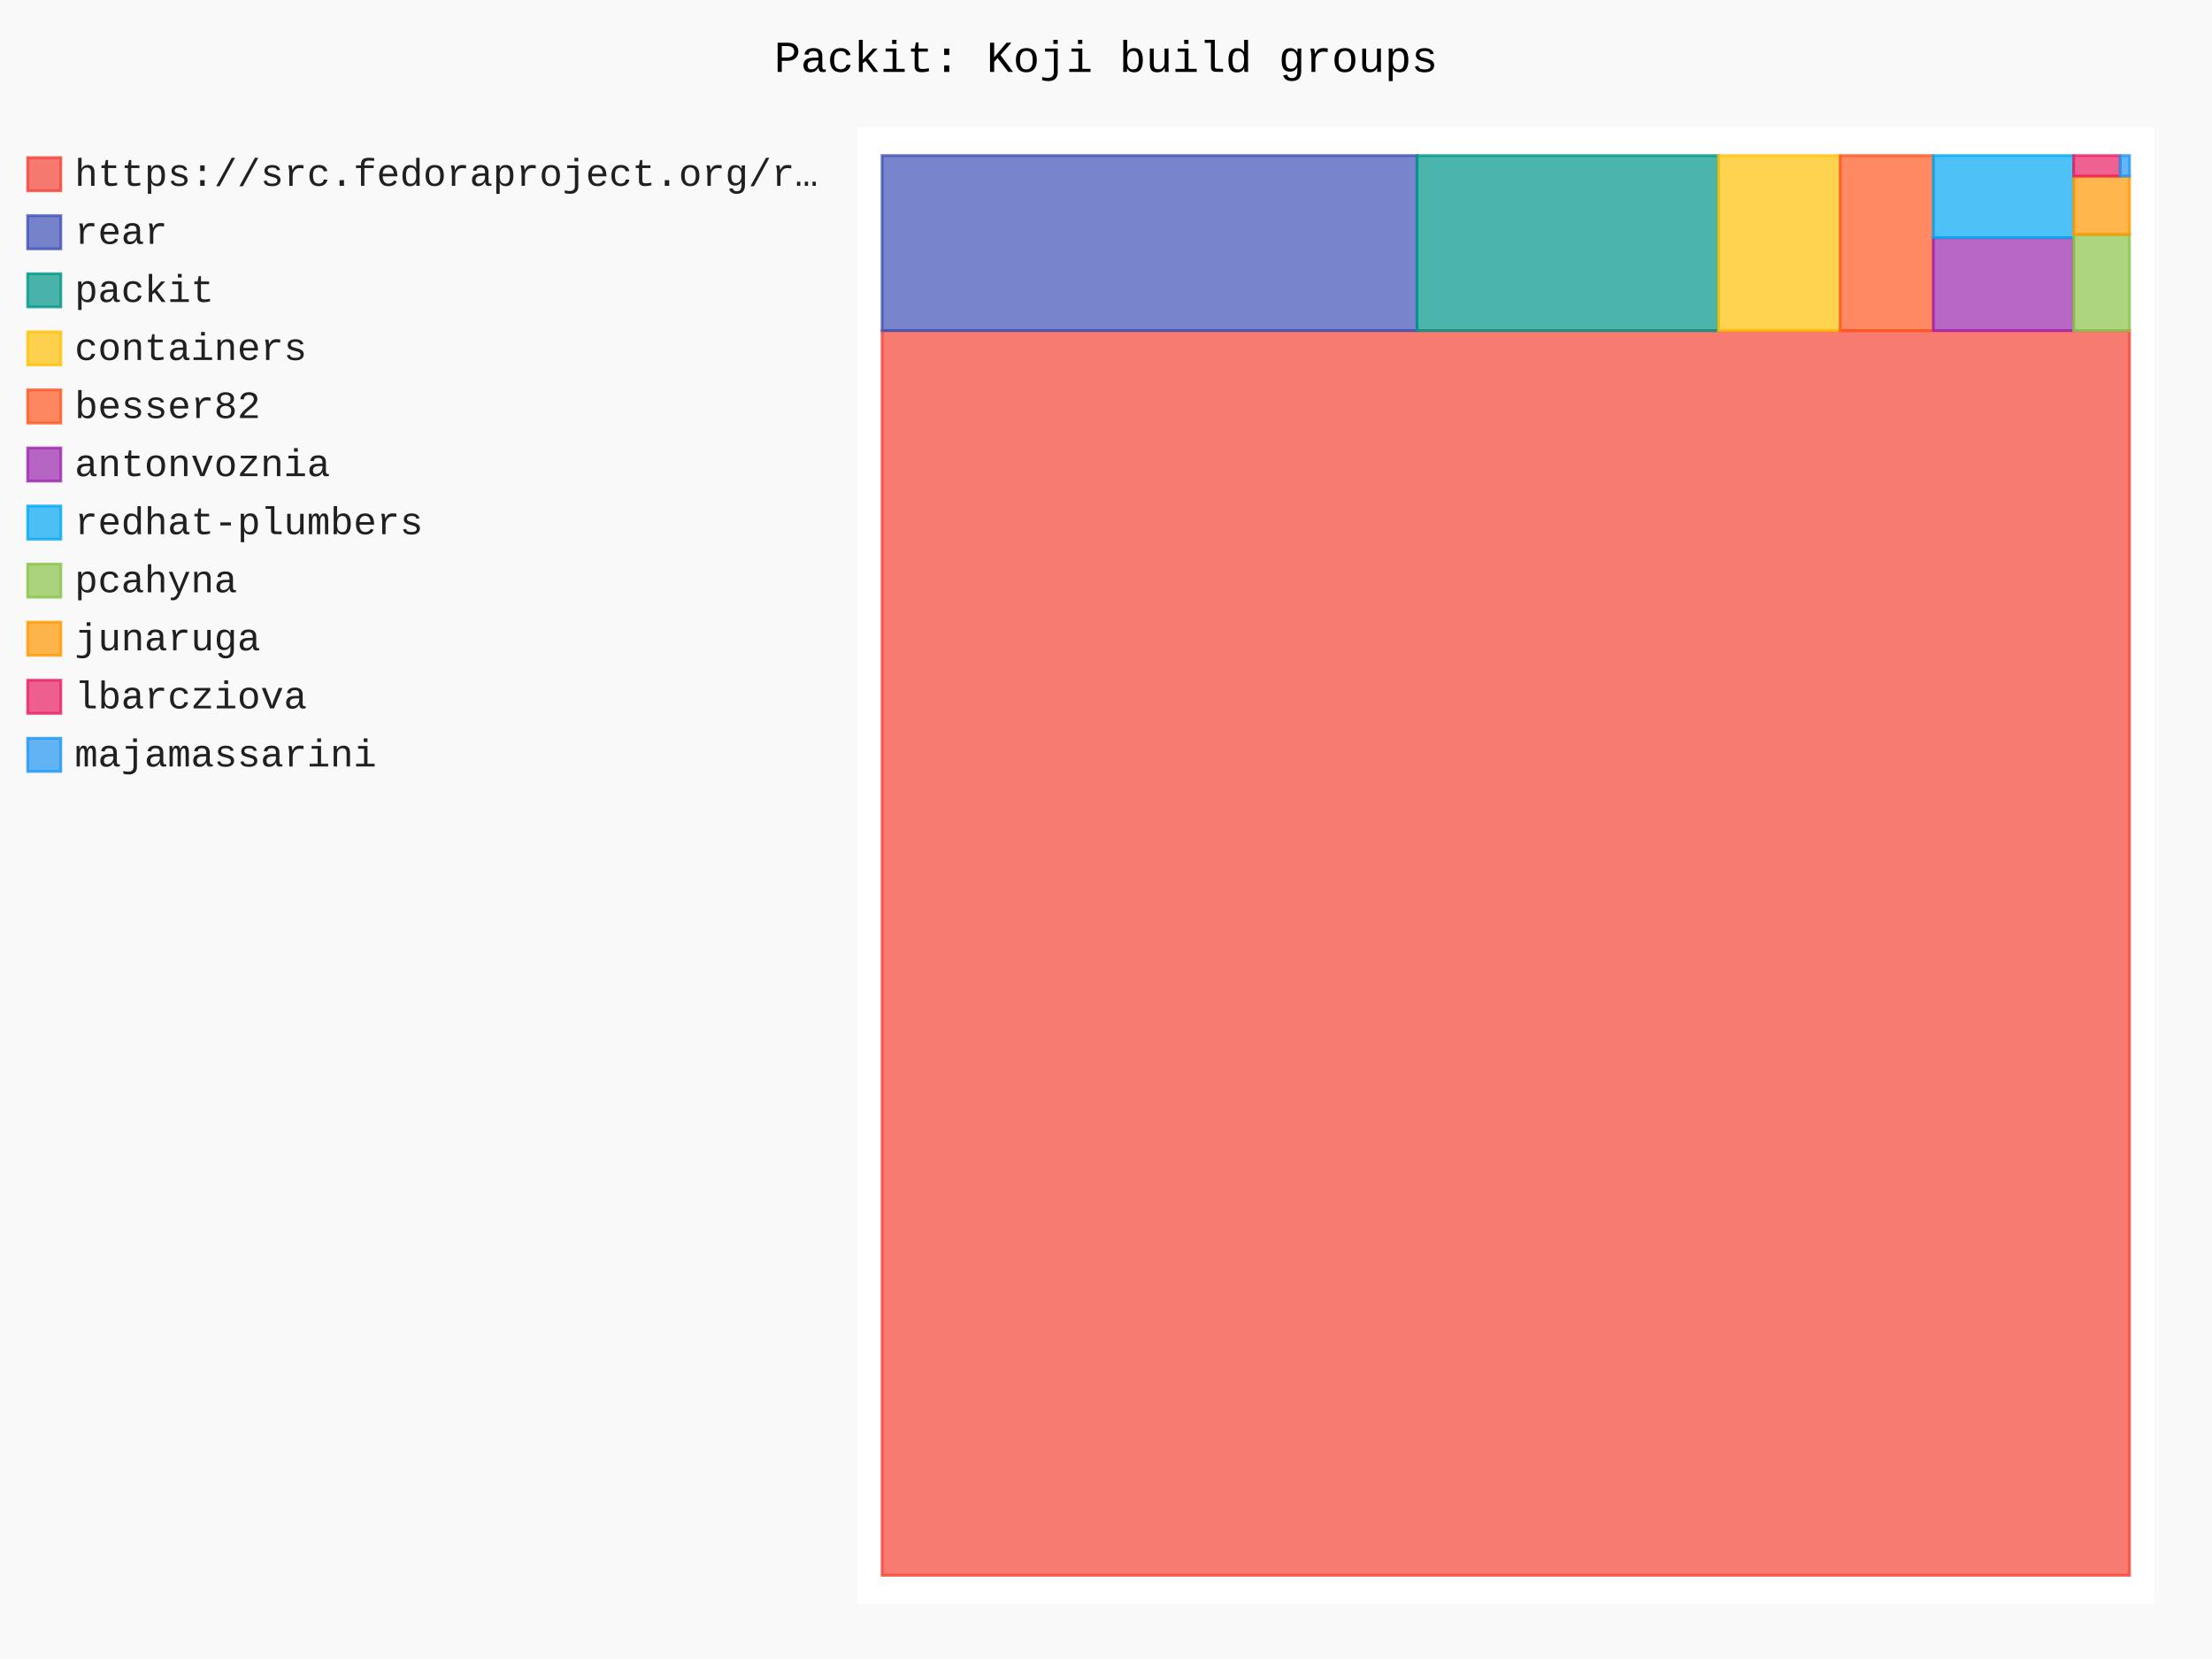
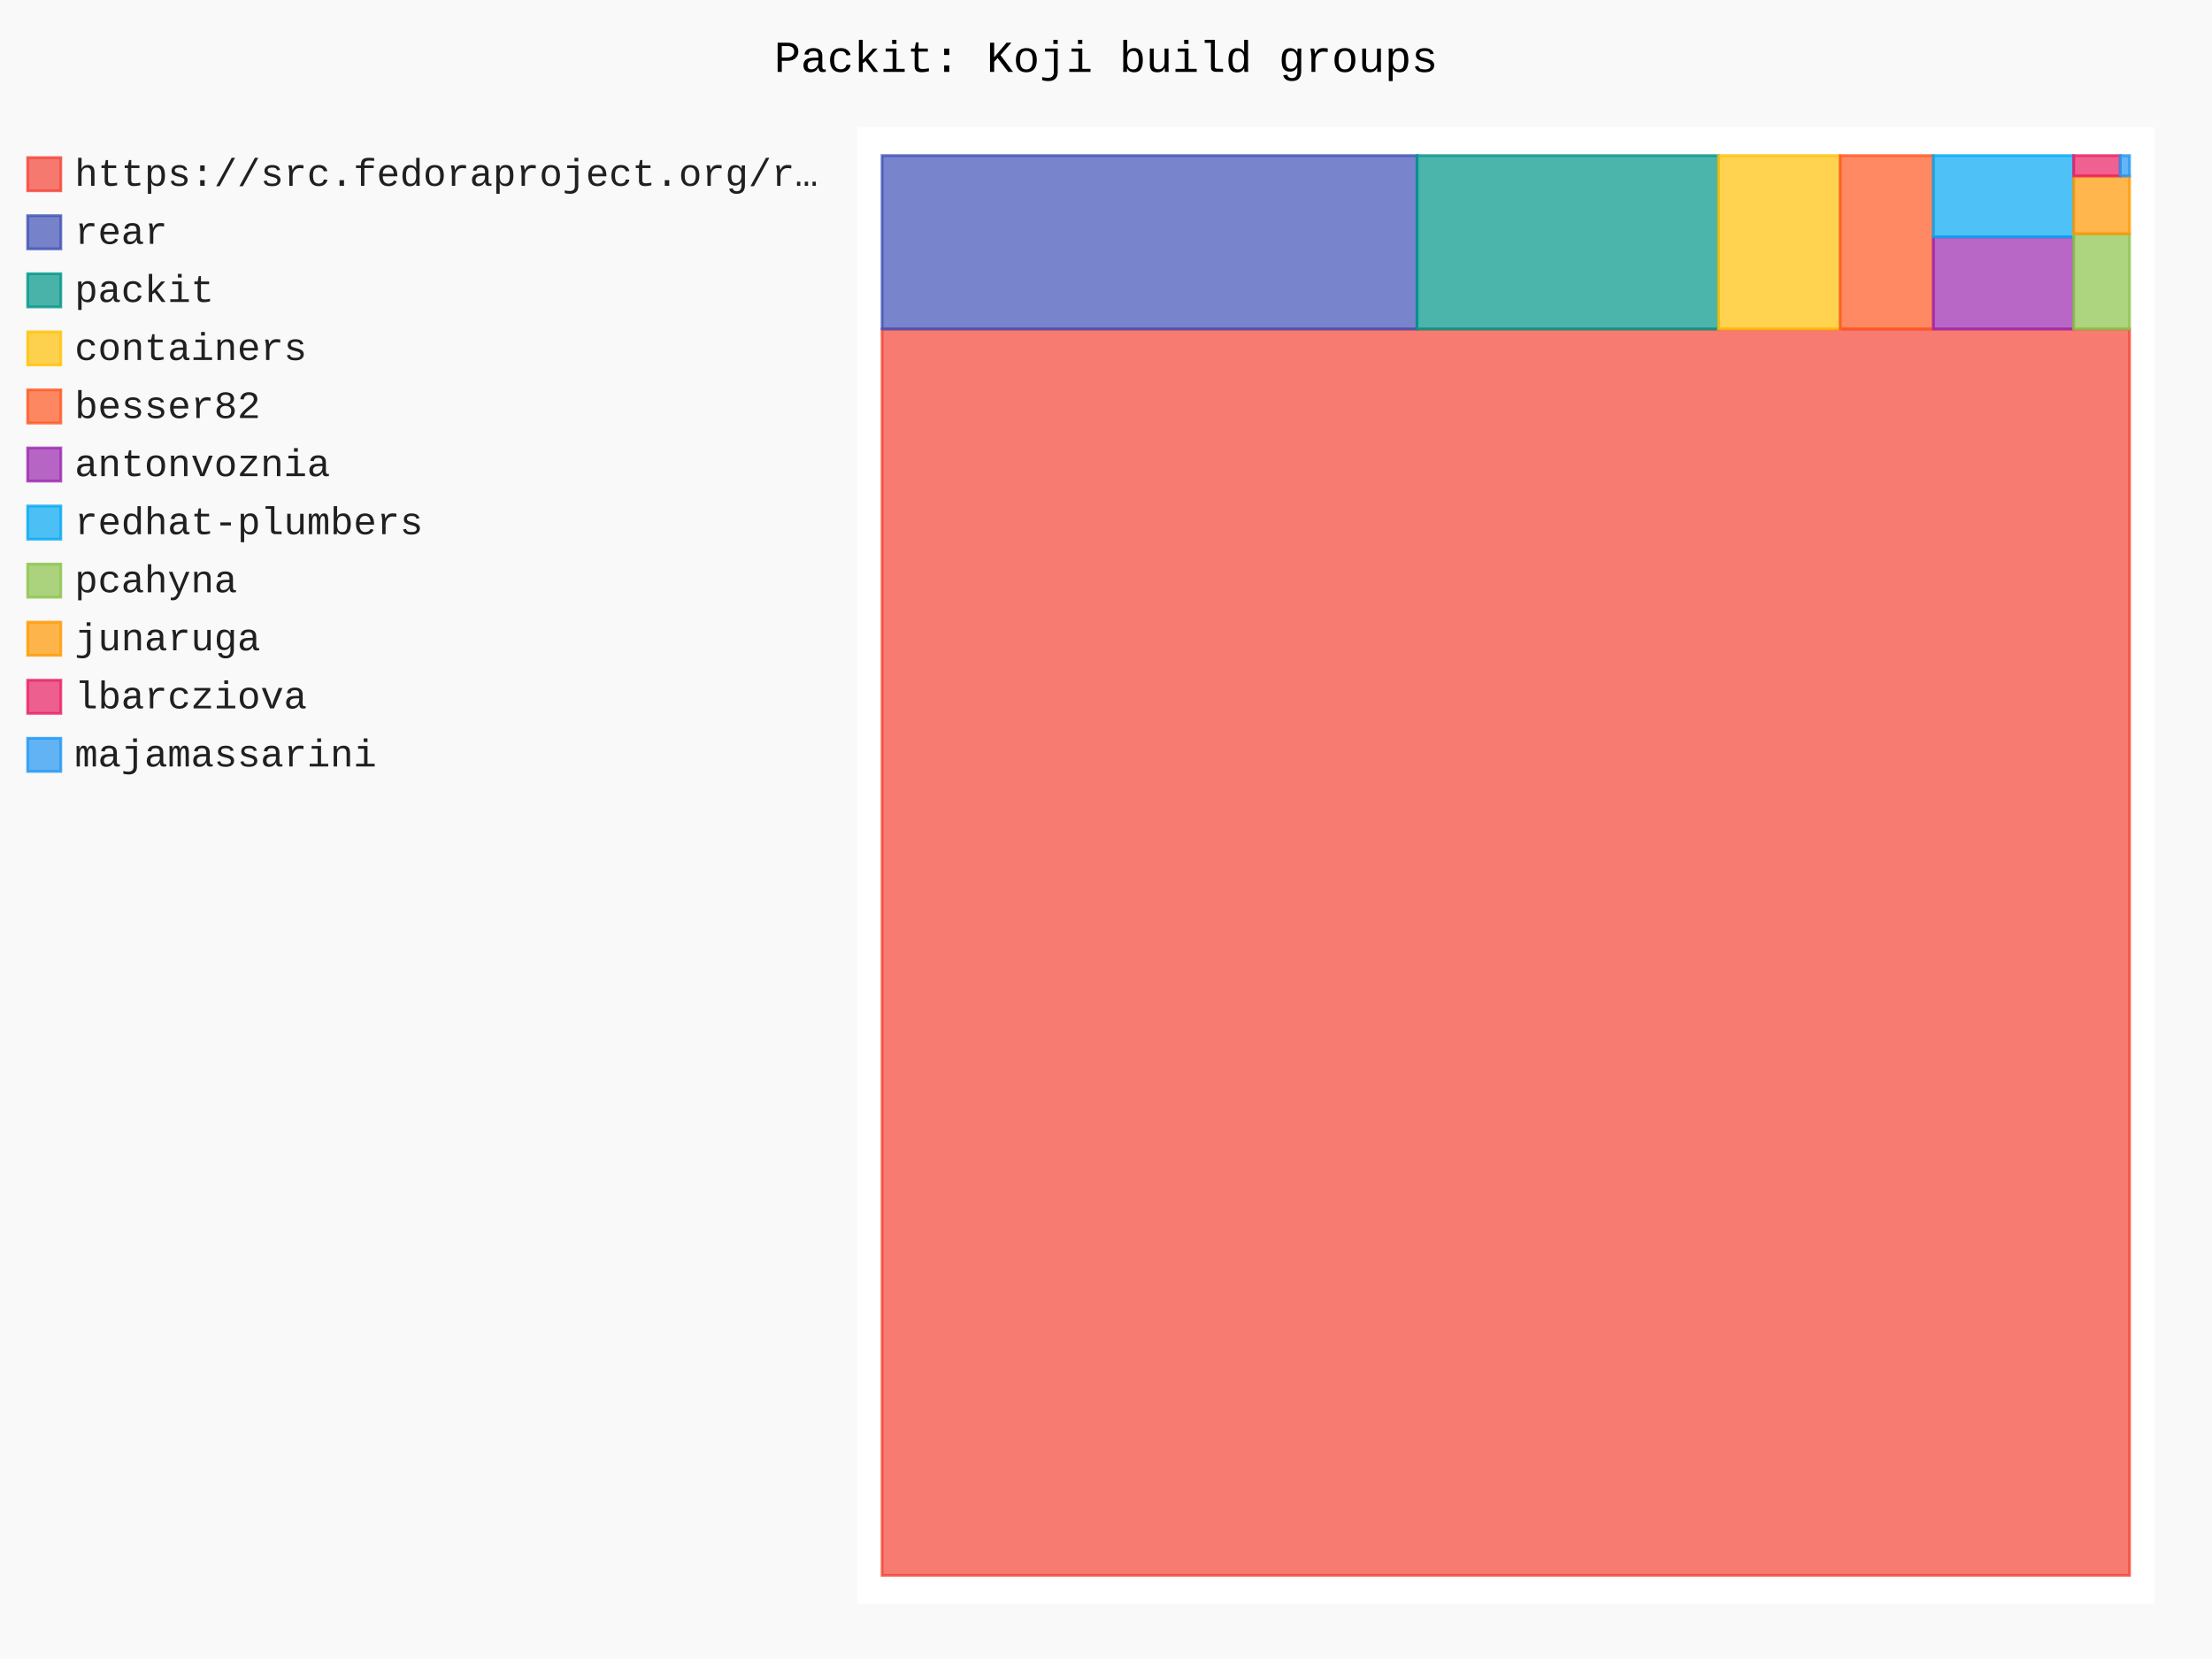
- <svg xmlns="http://www.w3.org/2000/svg" id="chart-ead3d8ef-893f-45f6-8462-255890fd009b" class="pygal-chart" viewBox="0 0 800 600">
+ <svg xmlns="http://www.w3.org/2000/svg" id="chart-e93d29ab-8418-4069-ba4b-4aedf935e1ef" class="pygal-chart" viewBox="0 0 800 600">
  <defs>
-     <style type="text/css">#chart-ead3d8ef-893f-45f6-8462-255890fd009b{-webkit-user-select:none;-webkit-font-smoothing:antialiased;font-family:Consolas,"Liberation Mono",Menlo,Courier,monospace}#chart-ead3d8ef-893f-45f6-8462-255890fd009b .title{font-family:Consolas,"Liberation Mono",Menlo,Courier,monospace;font-size:16px}#chart-ead3d8ef-893f-45f6-8462-255890fd009b .legends .legend text{font-family:Consolas,"Liberation Mono",Menlo,Courier,monospace;font-size:14px}#chart-ead3d8ef-893f-45f6-8462-255890fd009b .axis text{font-family:Consolas,"Liberation Mono",Menlo,Courier,monospace;font-size:10px}#chart-ead3d8ef-893f-45f6-8462-255890fd009b .axis text.major{font-family:Consolas,"Liberation Mono",Menlo,Courier,monospace;font-size:10px}#chart-ead3d8ef-893f-45f6-8462-255890fd009b .text-overlay text.value{font-family:Consolas,"Liberation Mono",Menlo,Courier,monospace;font-size:16px}#chart-ead3d8ef-893f-45f6-8462-255890fd009b .text-overlay text.label{font-family:Consolas,"Liberation Mono",Menlo,Courier,monospace;font-size:10px}#chart-ead3d8ef-893f-45f6-8462-255890fd009b .tooltip{font-family:Consolas,"Liberation Mono",Menlo,Courier,monospace;font-size:14px}#chart-ead3d8ef-893f-45f6-8462-255890fd009b text.no_data{font-family:Consolas,"Liberation Mono",Menlo,Courier,monospace;font-size:64px}
- #chart-ead3d8ef-893f-45f6-8462-255890fd009b{background-color:rgba(249,249,249,1)}#chart-ead3d8ef-893f-45f6-8462-255890fd009b path,#chart-ead3d8ef-893f-45f6-8462-255890fd009b line,#chart-ead3d8ef-893f-45f6-8462-255890fd009b rect,#chart-ead3d8ef-893f-45f6-8462-255890fd009b circle{-webkit-transition:150ms;-moz-transition:150ms;transition:150ms}#chart-ead3d8ef-893f-45f6-8462-255890fd009b .graph &gt; .background{fill:rgba(249,249,249,1)}#chart-ead3d8ef-893f-45f6-8462-255890fd009b .plot &gt; .background{fill:rgba(255,255,255,1)}#chart-ead3d8ef-893f-45f6-8462-255890fd009b .graph{fill:rgba(0,0,0,.87)}#chart-ead3d8ef-893f-45f6-8462-255890fd009b text.no_data{fill:rgba(0,0,0,1)}#chart-ead3d8ef-893f-45f6-8462-255890fd009b .title{fill:rgba(0,0,0,1)}#chart-ead3d8ef-893f-45f6-8462-255890fd009b .legends .legend text{fill:rgba(0,0,0,.87)}#chart-ead3d8ef-893f-45f6-8462-255890fd009b .legends .legend:hover text{fill:rgba(0,0,0,1)}#chart-ead3d8ef-893f-45f6-8462-255890fd009b .axis .line{stroke:rgba(0,0,0,1)}#chart-ead3d8ef-893f-45f6-8462-255890fd009b .axis .guide.line{stroke:rgba(0,0,0,.54)}#chart-ead3d8ef-893f-45f6-8462-255890fd009b .axis .major.line{stroke:rgba(0,0,0,.87)}#chart-ead3d8ef-893f-45f6-8462-255890fd009b .axis text.major{fill:rgba(0,0,0,1)}#chart-ead3d8ef-893f-45f6-8462-255890fd009b .axis.y .guides:hover .guide.line,#chart-ead3d8ef-893f-45f6-8462-255890fd009b .line-graph .axis.x .guides:hover .guide.line,#chart-ead3d8ef-893f-45f6-8462-255890fd009b .stackedline-graph .axis.x .guides:hover .guide.line,#chart-ead3d8ef-893f-45f6-8462-255890fd009b .xy-graph .axis.x .guides:hover .guide.line{stroke:rgba(0,0,0,1)}#chart-ead3d8ef-893f-45f6-8462-255890fd009b .axis .guides:hover text{fill:rgba(0,0,0,1)}#chart-ead3d8ef-893f-45f6-8462-255890fd009b .reactive{fill-opacity:.7;stroke-opacity:.8;stroke-width:1}#chart-ead3d8ef-893f-45f6-8462-255890fd009b .ci{stroke:rgba(0,0,0,.87)}#chart-ead3d8ef-893f-45f6-8462-255890fd009b .reactive.active,#chart-ead3d8ef-893f-45f6-8462-255890fd009b .active .reactive{fill-opacity:.8;stroke-opacity:.9;stroke-width:4}#chart-ead3d8ef-893f-45f6-8462-255890fd009b .ci .reactive.active{stroke-width:1.5}#chart-ead3d8ef-893f-45f6-8462-255890fd009b .series text{fill:rgba(0,0,0,1)}#chart-ead3d8ef-893f-45f6-8462-255890fd009b .tooltip rect{fill:rgba(255,255,255,1);stroke:rgba(0,0,0,1);-webkit-transition:opacity 150ms;-moz-transition:opacity 150ms;transition:opacity 150ms}#chart-ead3d8ef-893f-45f6-8462-255890fd009b .tooltip .label{fill:rgba(0,0,0,.87)}#chart-ead3d8ef-893f-45f6-8462-255890fd009b .tooltip .label{fill:rgba(0,0,0,.87)}#chart-ead3d8ef-893f-45f6-8462-255890fd009b .tooltip .legend{font-size:.8em;fill:rgba(0,0,0,.54)}#chart-ead3d8ef-893f-45f6-8462-255890fd009b .tooltip .x_label{font-size:.6em;fill:rgba(0,0,0,1)}#chart-ead3d8ef-893f-45f6-8462-255890fd009b .tooltip .xlink{font-size:.5em;text-decoration:underline}#chart-ead3d8ef-893f-45f6-8462-255890fd009b .tooltip .value{font-size:1.5em}#chart-ead3d8ef-893f-45f6-8462-255890fd009b .bound{font-size:.5em}#chart-ead3d8ef-893f-45f6-8462-255890fd009b .max-value{font-size:.75em;fill:rgba(0,0,0,.54)}#chart-ead3d8ef-893f-45f6-8462-255890fd009b .map-element{fill:rgba(255,255,255,1);stroke:rgba(0,0,0,.54) !important}#chart-ead3d8ef-893f-45f6-8462-255890fd009b .map-element .reactive{fill-opacity:inherit;stroke-opacity:inherit}#chart-ead3d8ef-893f-45f6-8462-255890fd009b .color-0,#chart-ead3d8ef-893f-45f6-8462-255890fd009b .color-0 a:visited{stroke:#F44336;fill:#F44336}#chart-ead3d8ef-893f-45f6-8462-255890fd009b .color-1,#chart-ead3d8ef-893f-45f6-8462-255890fd009b .color-1 a:visited{stroke:#3F51B5;fill:#3F51B5}#chart-ead3d8ef-893f-45f6-8462-255890fd009b .color-2,#chart-ead3d8ef-893f-45f6-8462-255890fd009b .color-2 a:visited{stroke:#009688;fill:#009688}#chart-ead3d8ef-893f-45f6-8462-255890fd009b .color-3,#chart-ead3d8ef-893f-45f6-8462-255890fd009b .color-3 a:visited{stroke:#FFC107;fill:#FFC107}#chart-ead3d8ef-893f-45f6-8462-255890fd009b .color-4,#chart-ead3d8ef-893f-45f6-8462-255890fd009b .color-4 a:visited{stroke:#FF5722;fill:#FF5722}#chart-ead3d8ef-893f-45f6-8462-255890fd009b .color-5,#chart-ead3d8ef-893f-45f6-8462-255890fd009b .color-5 a:visited{stroke:#9C27B0;fill:#9C27B0}#chart-ead3d8ef-893f-45f6-8462-255890fd009b .color-6,#chart-ead3d8ef-893f-45f6-8462-255890fd009b .color-6 a:visited{stroke:#03A9F4;fill:#03A9F4}#chart-ead3d8ef-893f-45f6-8462-255890fd009b .color-7,#chart-ead3d8ef-893f-45f6-8462-255890fd009b .color-7 a:visited{stroke:#8BC34A;fill:#8BC34A}#chart-ead3d8ef-893f-45f6-8462-255890fd009b .color-8,#chart-ead3d8ef-893f-45f6-8462-255890fd009b .color-8 a:visited{stroke:#FF9800;fill:#FF9800}#chart-ead3d8ef-893f-45f6-8462-255890fd009b .color-9,#chart-ead3d8ef-893f-45f6-8462-255890fd009b .color-9 a:visited{stroke:#E91E63;fill:#E91E63}#chart-ead3d8ef-893f-45f6-8462-255890fd009b .color-10,#chart-ead3d8ef-893f-45f6-8462-255890fd009b .color-10 a:visited{stroke:#2196F3;fill:#2196F3}#chart-ead3d8ef-893f-45f6-8462-255890fd009b .text-overlay .color-0 text{fill:black}#chart-ead3d8ef-893f-45f6-8462-255890fd009b .text-overlay .color-1 text{fill:black}#chart-ead3d8ef-893f-45f6-8462-255890fd009b .text-overlay .color-2 text{fill:black}#chart-ead3d8ef-893f-45f6-8462-255890fd009b .text-overlay .color-3 text{fill:black}#chart-ead3d8ef-893f-45f6-8462-255890fd009b .text-overlay .color-4 text{fill:black}#chart-ead3d8ef-893f-45f6-8462-255890fd009b .text-overlay .color-5 text{fill:black}#chart-ead3d8ef-893f-45f6-8462-255890fd009b .text-overlay .color-6 text{fill:black}#chart-ead3d8ef-893f-45f6-8462-255890fd009b .text-overlay .color-7 text{fill:black}#chart-ead3d8ef-893f-45f6-8462-255890fd009b .text-overlay .color-8 text{fill:black}#chart-ead3d8ef-893f-45f6-8462-255890fd009b .text-overlay .color-9 text{fill:black}#chart-ead3d8ef-893f-45f6-8462-255890fd009b .text-overlay .color-10 text{fill:black}
- #chart-ead3d8ef-893f-45f6-8462-255890fd009b text.no_data{text-anchor:middle}#chart-ead3d8ef-893f-45f6-8462-255890fd009b .guide.line{fill:none}#chart-ead3d8ef-893f-45f6-8462-255890fd009b .centered{text-anchor:middle}#chart-ead3d8ef-893f-45f6-8462-255890fd009b .title{text-anchor:middle}#chart-ead3d8ef-893f-45f6-8462-255890fd009b .legends .legend text{fill-opacity:1}#chart-ead3d8ef-893f-45f6-8462-255890fd009b .axis.x text{text-anchor:middle}#chart-ead3d8ef-893f-45f6-8462-255890fd009b .axis.x:not(.web) text[transform]{text-anchor:start}#chart-ead3d8ef-893f-45f6-8462-255890fd009b .axis.x:not(.web) text[transform].backwards{text-anchor:end}#chart-ead3d8ef-893f-45f6-8462-255890fd009b .axis.y text{text-anchor:end}#chart-ead3d8ef-893f-45f6-8462-255890fd009b .axis.y text[transform].backwards{text-anchor:start}#chart-ead3d8ef-893f-45f6-8462-255890fd009b .axis.y2 text{text-anchor:start}#chart-ead3d8ef-893f-45f6-8462-255890fd009b .axis.y2 text[transform].backwards{text-anchor:end}#chart-ead3d8ef-893f-45f6-8462-255890fd009b .axis .guide.line{stroke-dasharray:4,4;stroke:black}#chart-ead3d8ef-893f-45f6-8462-255890fd009b .axis .major.guide.line{stroke-dasharray:6,6;stroke:black}#chart-ead3d8ef-893f-45f6-8462-255890fd009b .horizontal .axis.y .guide.line,#chart-ead3d8ef-893f-45f6-8462-255890fd009b .horizontal .axis.y2 .guide.line,#chart-ead3d8ef-893f-45f6-8462-255890fd009b .vertical .axis.x .guide.line{opacity:0}#chart-ead3d8ef-893f-45f6-8462-255890fd009b .horizontal .axis.always_show .guide.line,#chart-ead3d8ef-893f-45f6-8462-255890fd009b .vertical .axis.always_show .guide.line{opacity:1 !important}#chart-ead3d8ef-893f-45f6-8462-255890fd009b .axis.y .guides:hover .guide.line,#chart-ead3d8ef-893f-45f6-8462-255890fd009b .axis.y2 .guides:hover .guide.line,#chart-ead3d8ef-893f-45f6-8462-255890fd009b .axis.x .guides:hover .guide.line{opacity:1}#chart-ead3d8ef-893f-45f6-8462-255890fd009b .axis .guides:hover text{opacity:1}#chart-ead3d8ef-893f-45f6-8462-255890fd009b .nofill{fill:none}#chart-ead3d8ef-893f-45f6-8462-255890fd009b .subtle-fill{fill-opacity:.2}#chart-ead3d8ef-893f-45f6-8462-255890fd009b .dot{stroke-width:1px;fill-opacity:1;stroke-opacity:1}#chart-ead3d8ef-893f-45f6-8462-255890fd009b .dot.active{stroke-width:5px}#chart-ead3d8ef-893f-45f6-8462-255890fd009b .dot.negative{fill:transparent}#chart-ead3d8ef-893f-45f6-8462-255890fd009b text,#chart-ead3d8ef-893f-45f6-8462-255890fd009b tspan{stroke:none !important}#chart-ead3d8ef-893f-45f6-8462-255890fd009b .series text.active{opacity:1}#chart-ead3d8ef-893f-45f6-8462-255890fd009b .tooltip rect{fill-opacity:.95;stroke-width:.5}#chart-ead3d8ef-893f-45f6-8462-255890fd009b .tooltip text{fill-opacity:1}#chart-ead3d8ef-893f-45f6-8462-255890fd009b .showable{visibility:hidden}#chart-ead3d8ef-893f-45f6-8462-255890fd009b .showable.shown{visibility:visible}#chart-ead3d8ef-893f-45f6-8462-255890fd009b .gauge-background{fill:rgba(229,229,229,1);stroke:none}#chart-ead3d8ef-893f-45f6-8462-255890fd009b .bg-lines{stroke:rgba(249,249,249,1);stroke-width:2px}</style>
+     <style type="text/css">#chart-e93d29ab-8418-4069-ba4b-4aedf935e1ef{-webkit-user-select:none;-webkit-font-smoothing:antialiased;font-family:Consolas,"Liberation Mono",Menlo,Courier,monospace}#chart-e93d29ab-8418-4069-ba4b-4aedf935e1ef .title{font-family:Consolas,"Liberation Mono",Menlo,Courier,monospace;font-size:16px}#chart-e93d29ab-8418-4069-ba4b-4aedf935e1ef .legends .legend text{font-family:Consolas,"Liberation Mono",Menlo,Courier,monospace;font-size:14px}#chart-e93d29ab-8418-4069-ba4b-4aedf935e1ef .axis text{font-family:Consolas,"Liberation Mono",Menlo,Courier,monospace;font-size:10px}#chart-e93d29ab-8418-4069-ba4b-4aedf935e1ef .axis text.major{font-family:Consolas,"Liberation Mono",Menlo,Courier,monospace;font-size:10px}#chart-e93d29ab-8418-4069-ba4b-4aedf935e1ef .text-overlay text.value{font-family:Consolas,"Liberation Mono",Menlo,Courier,monospace;font-size:16px}#chart-e93d29ab-8418-4069-ba4b-4aedf935e1ef .text-overlay text.label{font-family:Consolas,"Liberation Mono",Menlo,Courier,monospace;font-size:10px}#chart-e93d29ab-8418-4069-ba4b-4aedf935e1ef .tooltip{font-family:Consolas,"Liberation Mono",Menlo,Courier,monospace;font-size:14px}#chart-e93d29ab-8418-4069-ba4b-4aedf935e1ef text.no_data{font-family:Consolas,"Liberation Mono",Menlo,Courier,monospace;font-size:64px}
+ #chart-e93d29ab-8418-4069-ba4b-4aedf935e1ef{background-color:rgba(249,249,249,1)}#chart-e93d29ab-8418-4069-ba4b-4aedf935e1ef path,#chart-e93d29ab-8418-4069-ba4b-4aedf935e1ef line,#chart-e93d29ab-8418-4069-ba4b-4aedf935e1ef rect,#chart-e93d29ab-8418-4069-ba4b-4aedf935e1ef circle{-webkit-transition:150ms;-moz-transition:150ms;transition:150ms}#chart-e93d29ab-8418-4069-ba4b-4aedf935e1ef .graph &gt; .background{fill:rgba(249,249,249,1)}#chart-e93d29ab-8418-4069-ba4b-4aedf935e1ef .plot &gt; .background{fill:rgba(255,255,255,1)}#chart-e93d29ab-8418-4069-ba4b-4aedf935e1ef .graph{fill:rgba(0,0,0,.87)}#chart-e93d29ab-8418-4069-ba4b-4aedf935e1ef text.no_data{fill:rgba(0,0,0,1)}#chart-e93d29ab-8418-4069-ba4b-4aedf935e1ef .title{fill:rgba(0,0,0,1)}#chart-e93d29ab-8418-4069-ba4b-4aedf935e1ef .legends .legend text{fill:rgba(0,0,0,.87)}#chart-e93d29ab-8418-4069-ba4b-4aedf935e1ef .legends .legend:hover text{fill:rgba(0,0,0,1)}#chart-e93d29ab-8418-4069-ba4b-4aedf935e1ef .axis .line{stroke:rgba(0,0,0,1)}#chart-e93d29ab-8418-4069-ba4b-4aedf935e1ef .axis .guide.line{stroke:rgba(0,0,0,.54)}#chart-e93d29ab-8418-4069-ba4b-4aedf935e1ef .axis .major.line{stroke:rgba(0,0,0,.87)}#chart-e93d29ab-8418-4069-ba4b-4aedf935e1ef .axis text.major{fill:rgba(0,0,0,1)}#chart-e93d29ab-8418-4069-ba4b-4aedf935e1ef .axis.y .guides:hover .guide.line,#chart-e93d29ab-8418-4069-ba4b-4aedf935e1ef .line-graph .axis.x .guides:hover .guide.line,#chart-e93d29ab-8418-4069-ba4b-4aedf935e1ef .stackedline-graph .axis.x .guides:hover .guide.line,#chart-e93d29ab-8418-4069-ba4b-4aedf935e1ef .xy-graph .axis.x .guides:hover .guide.line{stroke:rgba(0,0,0,1)}#chart-e93d29ab-8418-4069-ba4b-4aedf935e1ef .axis .guides:hover text{fill:rgba(0,0,0,1)}#chart-e93d29ab-8418-4069-ba4b-4aedf935e1ef .reactive{fill-opacity:.7;stroke-opacity:.8;stroke-width:1}#chart-e93d29ab-8418-4069-ba4b-4aedf935e1ef .ci{stroke:rgba(0,0,0,.87)}#chart-e93d29ab-8418-4069-ba4b-4aedf935e1ef .reactive.active,#chart-e93d29ab-8418-4069-ba4b-4aedf935e1ef .active .reactive{fill-opacity:.8;stroke-opacity:.9;stroke-width:4}#chart-e93d29ab-8418-4069-ba4b-4aedf935e1ef .ci .reactive.active{stroke-width:1.5}#chart-e93d29ab-8418-4069-ba4b-4aedf935e1ef .series text{fill:rgba(0,0,0,1)}#chart-e93d29ab-8418-4069-ba4b-4aedf935e1ef .tooltip rect{fill:rgba(255,255,255,1);stroke:rgba(0,0,0,1);-webkit-transition:opacity 150ms;-moz-transition:opacity 150ms;transition:opacity 150ms}#chart-e93d29ab-8418-4069-ba4b-4aedf935e1ef .tooltip .label{fill:rgba(0,0,0,.87)}#chart-e93d29ab-8418-4069-ba4b-4aedf935e1ef .tooltip .label{fill:rgba(0,0,0,.87)}#chart-e93d29ab-8418-4069-ba4b-4aedf935e1ef .tooltip .legend{font-size:.8em;fill:rgba(0,0,0,.54)}#chart-e93d29ab-8418-4069-ba4b-4aedf935e1ef .tooltip .x_label{font-size:.6em;fill:rgba(0,0,0,1)}#chart-e93d29ab-8418-4069-ba4b-4aedf935e1ef .tooltip .xlink{font-size:.5em;text-decoration:underline}#chart-e93d29ab-8418-4069-ba4b-4aedf935e1ef .tooltip .value{font-size:1.5em}#chart-e93d29ab-8418-4069-ba4b-4aedf935e1ef .bound{font-size:.5em}#chart-e93d29ab-8418-4069-ba4b-4aedf935e1ef .max-value{font-size:.75em;fill:rgba(0,0,0,.54)}#chart-e93d29ab-8418-4069-ba4b-4aedf935e1ef .map-element{fill:rgba(255,255,255,1);stroke:rgba(0,0,0,.54) !important}#chart-e93d29ab-8418-4069-ba4b-4aedf935e1ef .map-element .reactive{fill-opacity:inherit;stroke-opacity:inherit}#chart-e93d29ab-8418-4069-ba4b-4aedf935e1ef .color-0,#chart-e93d29ab-8418-4069-ba4b-4aedf935e1ef .color-0 a:visited{stroke:#F44336;fill:#F44336}#chart-e93d29ab-8418-4069-ba4b-4aedf935e1ef .color-1,#chart-e93d29ab-8418-4069-ba4b-4aedf935e1ef .color-1 a:visited{stroke:#3F51B5;fill:#3F51B5}#chart-e93d29ab-8418-4069-ba4b-4aedf935e1ef .color-2,#chart-e93d29ab-8418-4069-ba4b-4aedf935e1ef .color-2 a:visited{stroke:#009688;fill:#009688}#chart-e93d29ab-8418-4069-ba4b-4aedf935e1ef .color-3,#chart-e93d29ab-8418-4069-ba4b-4aedf935e1ef .color-3 a:visited{stroke:#FFC107;fill:#FFC107}#chart-e93d29ab-8418-4069-ba4b-4aedf935e1ef .color-4,#chart-e93d29ab-8418-4069-ba4b-4aedf935e1ef .color-4 a:visited{stroke:#FF5722;fill:#FF5722}#chart-e93d29ab-8418-4069-ba4b-4aedf935e1ef .color-5,#chart-e93d29ab-8418-4069-ba4b-4aedf935e1ef .color-5 a:visited{stroke:#9C27B0;fill:#9C27B0}#chart-e93d29ab-8418-4069-ba4b-4aedf935e1ef .color-6,#chart-e93d29ab-8418-4069-ba4b-4aedf935e1ef .color-6 a:visited{stroke:#03A9F4;fill:#03A9F4}#chart-e93d29ab-8418-4069-ba4b-4aedf935e1ef .color-7,#chart-e93d29ab-8418-4069-ba4b-4aedf935e1ef .color-7 a:visited{stroke:#8BC34A;fill:#8BC34A}#chart-e93d29ab-8418-4069-ba4b-4aedf935e1ef .color-8,#chart-e93d29ab-8418-4069-ba4b-4aedf935e1ef .color-8 a:visited{stroke:#FF9800;fill:#FF9800}#chart-e93d29ab-8418-4069-ba4b-4aedf935e1ef .color-9,#chart-e93d29ab-8418-4069-ba4b-4aedf935e1ef .color-9 a:visited{stroke:#E91E63;fill:#E91E63}#chart-e93d29ab-8418-4069-ba4b-4aedf935e1ef .color-10,#chart-e93d29ab-8418-4069-ba4b-4aedf935e1ef .color-10 a:visited{stroke:#2196F3;fill:#2196F3}#chart-e93d29ab-8418-4069-ba4b-4aedf935e1ef .text-overlay .color-0 text{fill:black}#chart-e93d29ab-8418-4069-ba4b-4aedf935e1ef .text-overlay .color-1 text{fill:black}#chart-e93d29ab-8418-4069-ba4b-4aedf935e1ef .text-overlay .color-2 text{fill:black}#chart-e93d29ab-8418-4069-ba4b-4aedf935e1ef .text-overlay .color-3 text{fill:black}#chart-e93d29ab-8418-4069-ba4b-4aedf935e1ef .text-overlay .color-4 text{fill:black}#chart-e93d29ab-8418-4069-ba4b-4aedf935e1ef .text-overlay .color-5 text{fill:black}#chart-e93d29ab-8418-4069-ba4b-4aedf935e1ef .text-overlay .color-6 text{fill:black}#chart-e93d29ab-8418-4069-ba4b-4aedf935e1ef .text-overlay .color-7 text{fill:black}#chart-e93d29ab-8418-4069-ba4b-4aedf935e1ef .text-overlay .color-8 text{fill:black}#chart-e93d29ab-8418-4069-ba4b-4aedf935e1ef .text-overlay .color-9 text{fill:black}#chart-e93d29ab-8418-4069-ba4b-4aedf935e1ef .text-overlay .color-10 text{fill:black}
+ #chart-e93d29ab-8418-4069-ba4b-4aedf935e1ef text.no_data{text-anchor:middle}#chart-e93d29ab-8418-4069-ba4b-4aedf935e1ef .guide.line{fill:none}#chart-e93d29ab-8418-4069-ba4b-4aedf935e1ef .centered{text-anchor:middle}#chart-e93d29ab-8418-4069-ba4b-4aedf935e1ef .title{text-anchor:middle}#chart-e93d29ab-8418-4069-ba4b-4aedf935e1ef .legends .legend text{fill-opacity:1}#chart-e93d29ab-8418-4069-ba4b-4aedf935e1ef .axis.x text{text-anchor:middle}#chart-e93d29ab-8418-4069-ba4b-4aedf935e1ef .axis.x:not(.web) text[transform]{text-anchor:start}#chart-e93d29ab-8418-4069-ba4b-4aedf935e1ef .axis.x:not(.web) text[transform].backwards{text-anchor:end}#chart-e93d29ab-8418-4069-ba4b-4aedf935e1ef .axis.y text{text-anchor:end}#chart-e93d29ab-8418-4069-ba4b-4aedf935e1ef .axis.y text[transform].backwards{text-anchor:start}#chart-e93d29ab-8418-4069-ba4b-4aedf935e1ef .axis.y2 text{text-anchor:start}#chart-e93d29ab-8418-4069-ba4b-4aedf935e1ef .axis.y2 text[transform].backwards{text-anchor:end}#chart-e93d29ab-8418-4069-ba4b-4aedf935e1ef .axis .guide.line{stroke-dasharray:4,4;stroke:black}#chart-e93d29ab-8418-4069-ba4b-4aedf935e1ef .axis .major.guide.line{stroke-dasharray:6,6;stroke:black}#chart-e93d29ab-8418-4069-ba4b-4aedf935e1ef .horizontal .axis.y .guide.line,#chart-e93d29ab-8418-4069-ba4b-4aedf935e1ef .horizontal .axis.y2 .guide.line,#chart-e93d29ab-8418-4069-ba4b-4aedf935e1ef .vertical .axis.x .guide.line{opacity:0}#chart-e93d29ab-8418-4069-ba4b-4aedf935e1ef .horizontal .axis.always_show .guide.line,#chart-e93d29ab-8418-4069-ba4b-4aedf935e1ef .vertical .axis.always_show .guide.line{opacity:1 !important}#chart-e93d29ab-8418-4069-ba4b-4aedf935e1ef .axis.y .guides:hover .guide.line,#chart-e93d29ab-8418-4069-ba4b-4aedf935e1ef .axis.y2 .guides:hover .guide.line,#chart-e93d29ab-8418-4069-ba4b-4aedf935e1ef .axis.x .guides:hover .guide.line{opacity:1}#chart-e93d29ab-8418-4069-ba4b-4aedf935e1ef .axis .guides:hover text{opacity:1}#chart-e93d29ab-8418-4069-ba4b-4aedf935e1ef .nofill{fill:none}#chart-e93d29ab-8418-4069-ba4b-4aedf935e1ef .subtle-fill{fill-opacity:.2}#chart-e93d29ab-8418-4069-ba4b-4aedf935e1ef .dot{stroke-width:1px;fill-opacity:1;stroke-opacity:1}#chart-e93d29ab-8418-4069-ba4b-4aedf935e1ef .dot.active{stroke-width:5px}#chart-e93d29ab-8418-4069-ba4b-4aedf935e1ef .dot.negative{fill:transparent}#chart-e93d29ab-8418-4069-ba4b-4aedf935e1ef text,#chart-e93d29ab-8418-4069-ba4b-4aedf935e1ef tspan{stroke:none !important}#chart-e93d29ab-8418-4069-ba4b-4aedf935e1ef .series text.active{opacity:1}#chart-e93d29ab-8418-4069-ba4b-4aedf935e1ef .tooltip rect{fill-opacity:.95;stroke-width:.5}#chart-e93d29ab-8418-4069-ba4b-4aedf935e1ef .tooltip text{fill-opacity:1}#chart-e93d29ab-8418-4069-ba4b-4aedf935e1ef .showable{visibility:hidden}#chart-e93d29ab-8418-4069-ba4b-4aedf935e1ef .showable.shown{visibility:visible}#chart-e93d29ab-8418-4069-ba4b-4aedf935e1ef .gauge-background{fill:rgba(229,229,229,1);stroke:none}#chart-e93d29ab-8418-4069-ba4b-4aedf935e1ef .bg-lines{stroke:rgba(249,249,249,1);stroke-width:2px}</style>
  </defs>
  <g class="graph treemap-graph vertical">
    <rect x="0" y="0" width="800" height="600" class="background" />
    <g transform="translate(310, 46)" class="plot">
      <rect x="0" y="0" width="469.2" height="534" class="background" />
      <g class="series serie-0 color-0">
        <g class="rects">
          <g class="rect">
-             <rect x="9.023" y="73.569" width="451.154" height="450.162" class="rect reactive tooltip-trigger" />
+             <rect x="9.023" y="72.991" width="451.154" height="450.739" class="rect reactive tooltip-trigger" />
          </g>
        </g>
      </g>
      <g class="series serie-1 color-1">
        <g class="rects">
          <g class="rect">
-             <rect x="9.023" y="10.269" width="193.465" height="63.3" class="rect reactive tooltip-trigger" />
+             <rect x="9.023" y="10.269" width="193.465" height="62.722" class="rect reactive tooltip-trigger" />
          </g>
        </g>
      </g>
      <g class="series serie-2 color-2">
        <g class="rects">
          <g class="rect">
-             <rect x="202.488" y="10.269" width="109.022" height="63.3" class="rect reactive tooltip-trigger" />
+             <rect x="202.488" y="10.269" width="109.022" height="62.722" class="rect reactive tooltip-trigger" />
          </g>
        </g>
      </g>
      <g class="series serie-3 color-3">
        <g class="rects">
          <g class="rect">
-             <rect x="311.51" y="10.269" width="44.005" height="63.3" class="rect reactive tooltip-trigger" />
+             <rect x="311.51" y="10.269" width="44.005" height="62.722" class="rect reactive tooltip-trigger" />
          </g>
        </g>
      </g>
      <g class="series serie-4 color-4">
        <g class="rects">
          <g class="rect">
-             <rect x="355.516" y="10.269" width="33.698" height="63.3" class="rect reactive tooltip-trigger" />
+             <rect x="355.516" y="10.269" width="33.698" height="62.722" class="rect reactive tooltip-trigger" />
          </g>
        </g>
      </g>
      <g class="series serie-5 color-5">
        <g class="rects">
          <g class="rect">
-             <rect x="389.213" y="39.941" width="50.745" height="33.628" class="rect reactive tooltip-trigger" />
+             <rect x="389.213" y="39.67" width="50.745" height="33.321" class="rect reactive tooltip-trigger" />
          </g>
        </g>
      </g>
      <g class="series serie-6 color-6">
        <g class="rects">
          <g class="rect">
-             <rect x="389.213" y="10.269" width="50.745" height="29.672" class="rect reactive tooltip-trigger" />
+             <rect x="389.213" y="10.269" width="50.745" height="29.401" class="rect reactive tooltip-trigger" />
          </g>
        </g>
      </g>
      <g class="series serie-7 color-7">
        <g class="rects">
          <g class="rect">
-             <rect x="439.958" y="38.816" width="20.219" height="34.753" class="rect reactive tooltip-trigger" />
+             <rect x="439.958" y="38.556" width="20.219" height="34.436" class="rect reactive tooltip-trigger" />
          </g>
        </g>
      </g>
      <g class="series serie-8 color-8">
        <g class="rects">
          <g class="rect">
-             <rect x="439.958" y="17.716" width="20.219" height="21.1" class="rect reactive tooltip-trigger" />
+             <rect x="439.958" y="17.648" width="20.219" height="20.907" class="rect reactive tooltip-trigger" />
          </g>
        </g>
      </g>
      <g class="series serie-9 color-9">
        <g class="rects">
          <g class="rect">
-             <rect x="439.958" y="10.269" width="16.849" height="7.447" class="rect reactive tooltip-trigger" />
+             <rect x="439.958" y="10.269" width="16.849" height="7.379" class="rect reactive tooltip-trigger" />
          </g>
        </g>
      </g>
      <g class="series serie-10 color-10">
        <g class="rects">
          <g class="rect">
-             <rect x="456.807" y="10.269" width="3.37" height="7.447" class="rect reactive tooltip-trigger" />
+             <rect x="456.807" y="10.269" width="3.37" height="7.379" class="rect reactive tooltip-trigger" />
          </g>
        </g>
      </g>
    </g>
    <g class="titles">
      <text x="400.0" y="26" class="title plot_title">Packit: Koji build groups</text>
    </g>
    <g transform="translate(310, 46)" class="plot overlay">
      <g class="series serie-0 color-0" />
      <g class="series serie-1 color-1" />
      <g class="series serie-2 color-2" />
      <g class="series serie-3 color-3" />
      <g class="series serie-4 color-4" />
      <g class="series serie-5 color-5" />
      <g class="series serie-6 color-6" />
      <g class="series serie-7 color-7" />
      <g class="series serie-8 color-8" />
      <g class="series serie-9 color-9" />
      <g class="series serie-10 color-10" />
    </g>
    <g transform="translate(310, 46)" class="plot text-overlay">
      <g class="series serie-0 color-0" />
      <g class="series serie-1 color-1" />
      <g class="series serie-2 color-2" />
      <g class="series serie-3 color-3" />
      <g class="series serie-4 color-4" />
      <g class="series serie-5 color-5" />
      <g class="series serie-6 color-6" />
      <g class="series serie-7 color-7" />
      <g class="series serie-8 color-8" />
      <g class="series serie-9 color-9" />
      <g class="series serie-10 color-10" />
    </g>
    <g transform="translate(310, 46)" class="plot tooltip-overlay">
      <g transform="translate(0 0)" style="opacity: 0" class="tooltip">
        <rect rx="0" ry="0" width="0" height="0" class="tooltip-box" />
        <g class="text" />
      </g>
    </g>
    <g transform="translate(10, 56)" class="legends">
      <g id="activate-serie-0" class="legend reactive activate-serie">
        <rect x="0.0" y="1.0" width="12" height="12" class="color-0 reactive" />
        <text x="17.0" y="11.2">https://src.fedoraproject.org/r…</text>
      </g>
      <g id="activate-serie-1" class="legend reactive activate-serie">
        <rect x="0.0" y="22.0" width="12" height="12" class="color-1 reactive" />
        <text x="17.0" y="32.2">rear</text>
      </g>
      <g id="activate-serie-2" class="legend reactive activate-serie">
        <rect x="0.0" y="43.0" width="12" height="12" class="color-2 reactive" />
        <text x="17.0" y="53.2">packit</text>
      </g>
      <g id="activate-serie-3" class="legend reactive activate-serie">
        <rect x="0.0" y="64.0" width="12" height="12" class="color-3 reactive" />
        <text x="17.0" y="74.2">containers</text>
      </g>
      <g id="activate-serie-4" class="legend reactive activate-serie">
        <rect x="0.0" y="85.0" width="12" height="12" class="color-4 reactive" />
        <text x="17.0" y="95.2">besser82</text>
      </g>
      <g id="activate-serie-5" class="legend reactive activate-serie">
        <rect x="0.0" y="106.0" width="12" height="12" class="color-5 reactive" />
        <text x="17.0" y="116.2">antonvoznia</text>
      </g>
      <g id="activate-serie-6" class="legend reactive activate-serie">
        <rect x="0.0" y="127.0" width="12" height="12" class="color-6 reactive" />
        <text x="17.0" y="137.2">redhat-plumbers</text>
      </g>
      <g id="activate-serie-7" class="legend reactive activate-serie">
        <rect x="0.0" y="148.0" width="12" height="12" class="color-7 reactive" />
        <text x="17.0" y="158.2">pcahyna</text>
      </g>
      <g id="activate-serie-8" class="legend reactive activate-serie">
        <rect x="0.0" y="169.0" width="12" height="12" class="color-8 reactive" />
        <text x="17.0" y="179.2">junaruga</text>
      </g>
      <g id="activate-serie-9" class="legend reactive activate-serie">
        <rect x="0.0" y="190.0" width="12" height="12" class="color-9 reactive" />
        <text x="17.0" y="200.2">lbarcziova</text>
      </g>
      <g id="activate-serie-10" class="legend reactive activate-serie">
        <rect x="0.0" y="211.0" width="12" height="12" class="color-10 reactive" />
        <text x="17.0" y="221.2">majamassarini</text>
      </g>
    </g>
    <g transform="translate(790, 56)" class="legends" />
  </g>
</svg>
